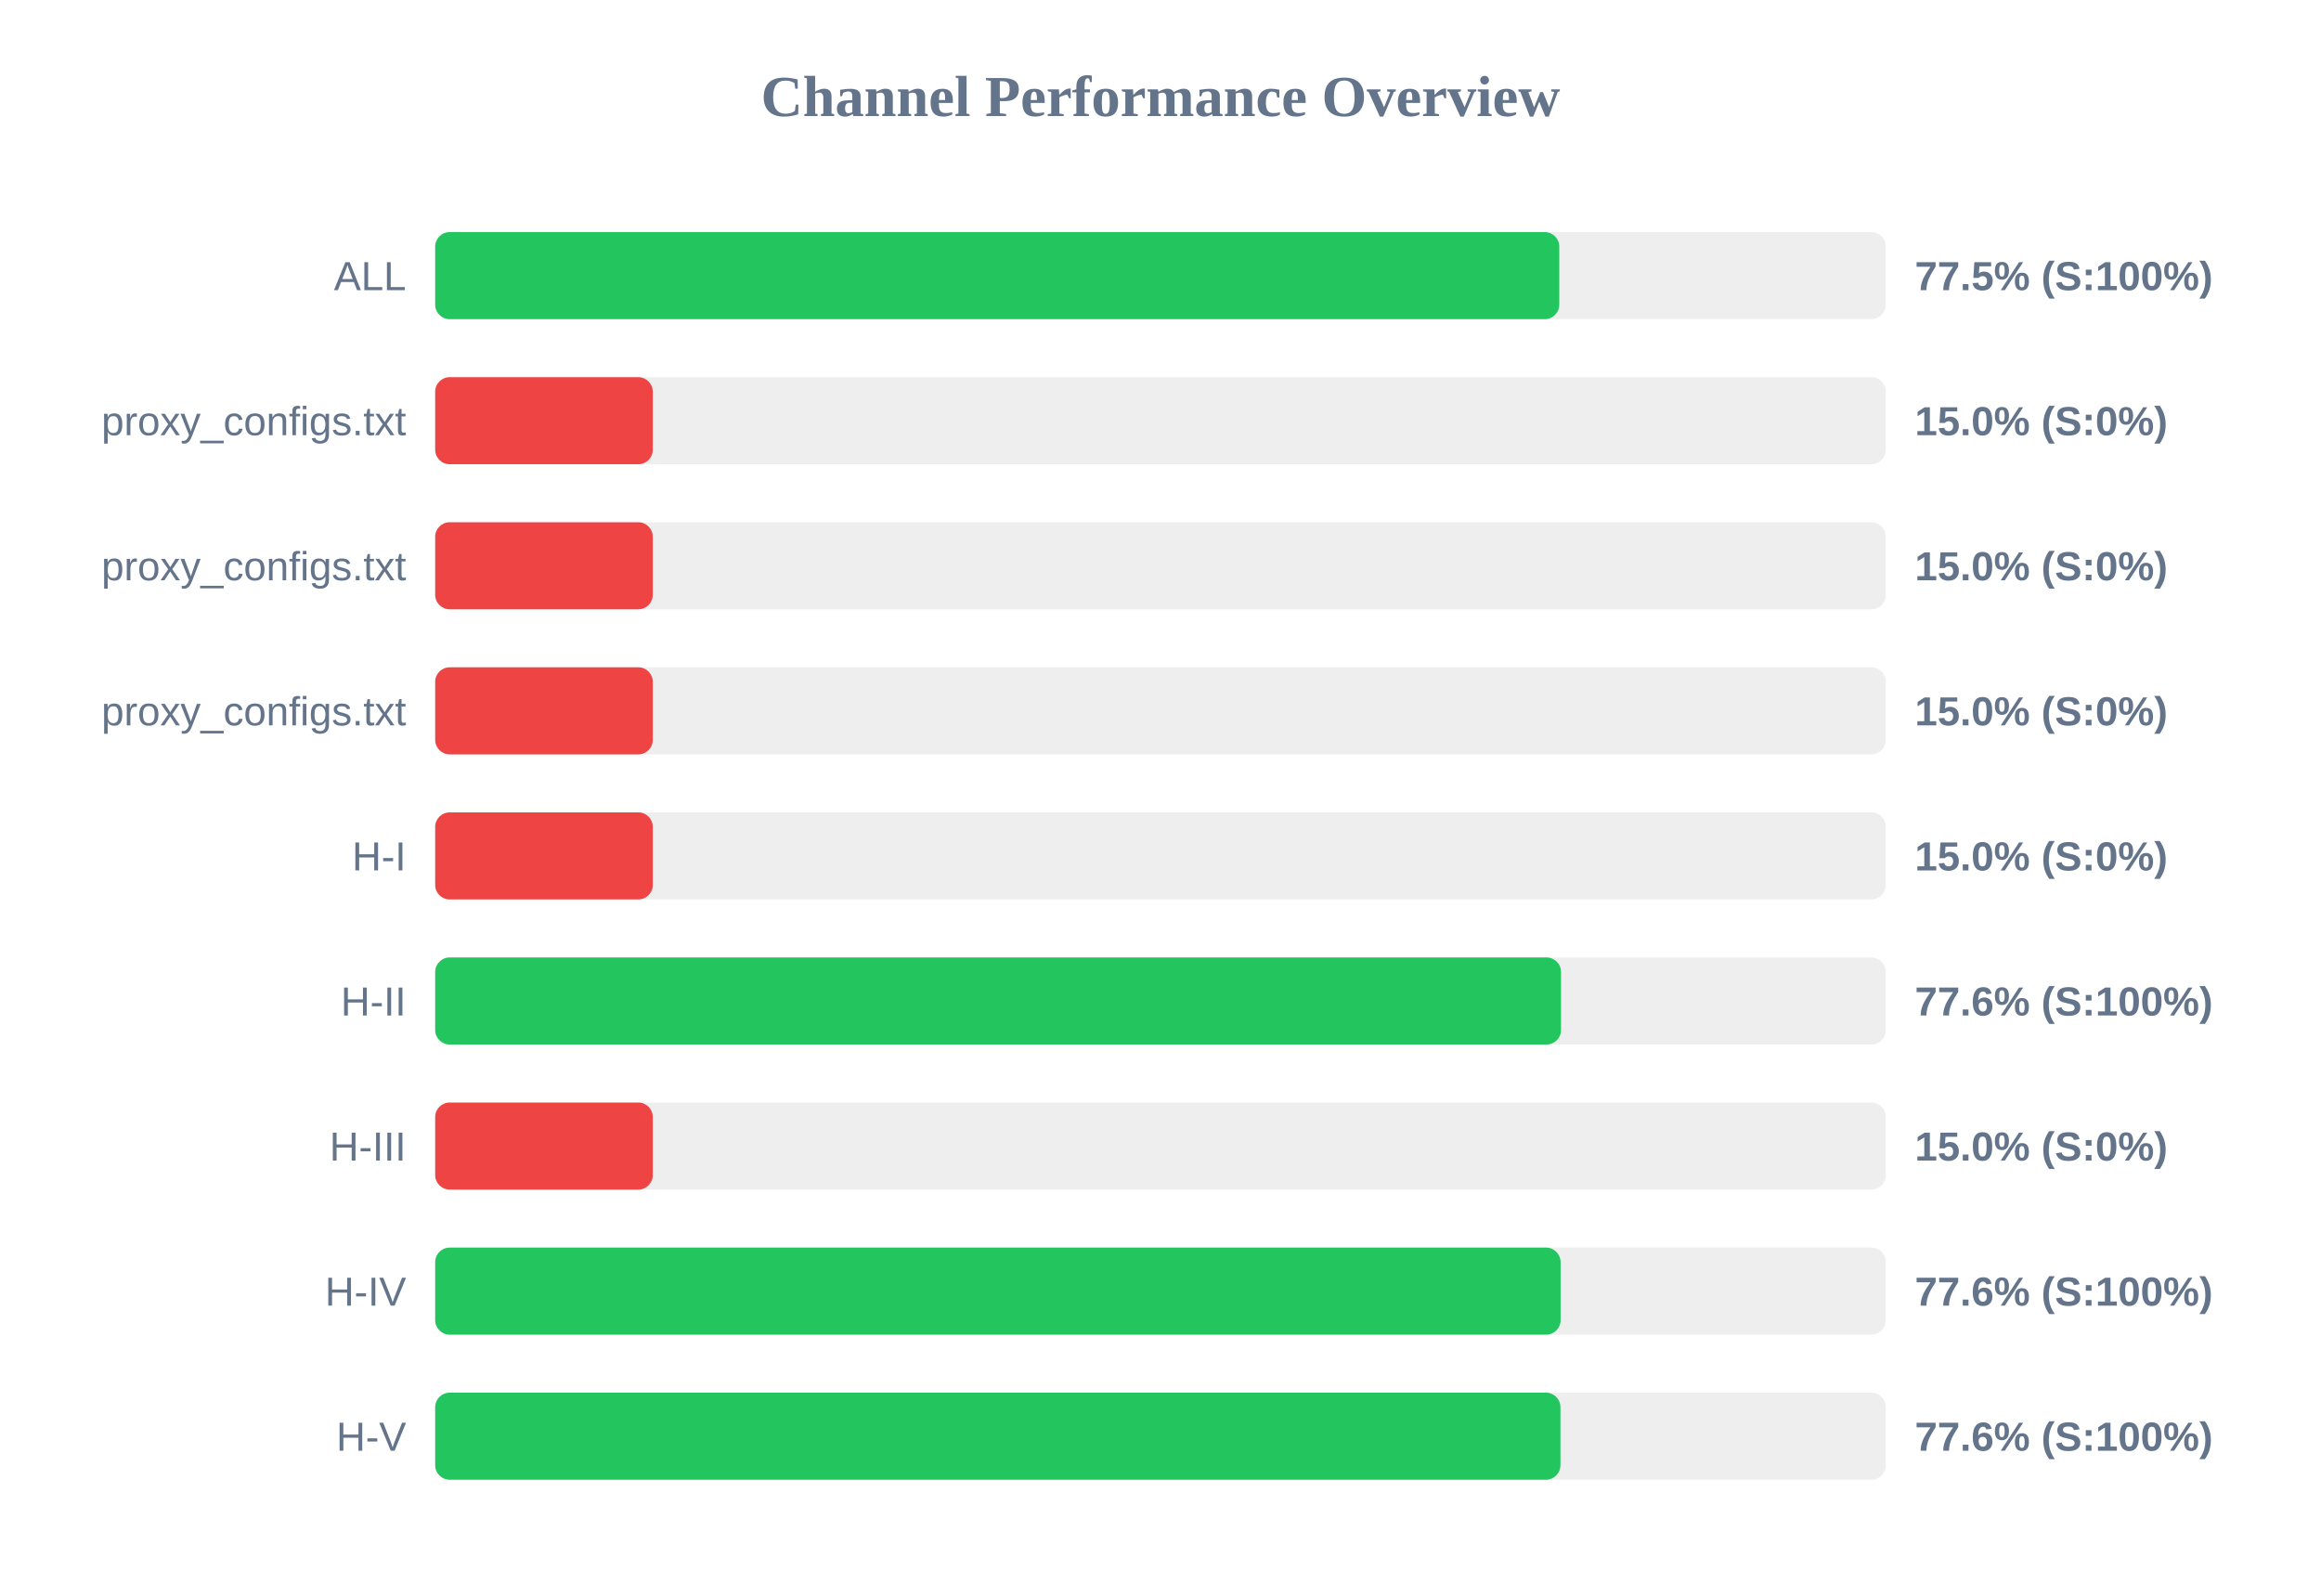
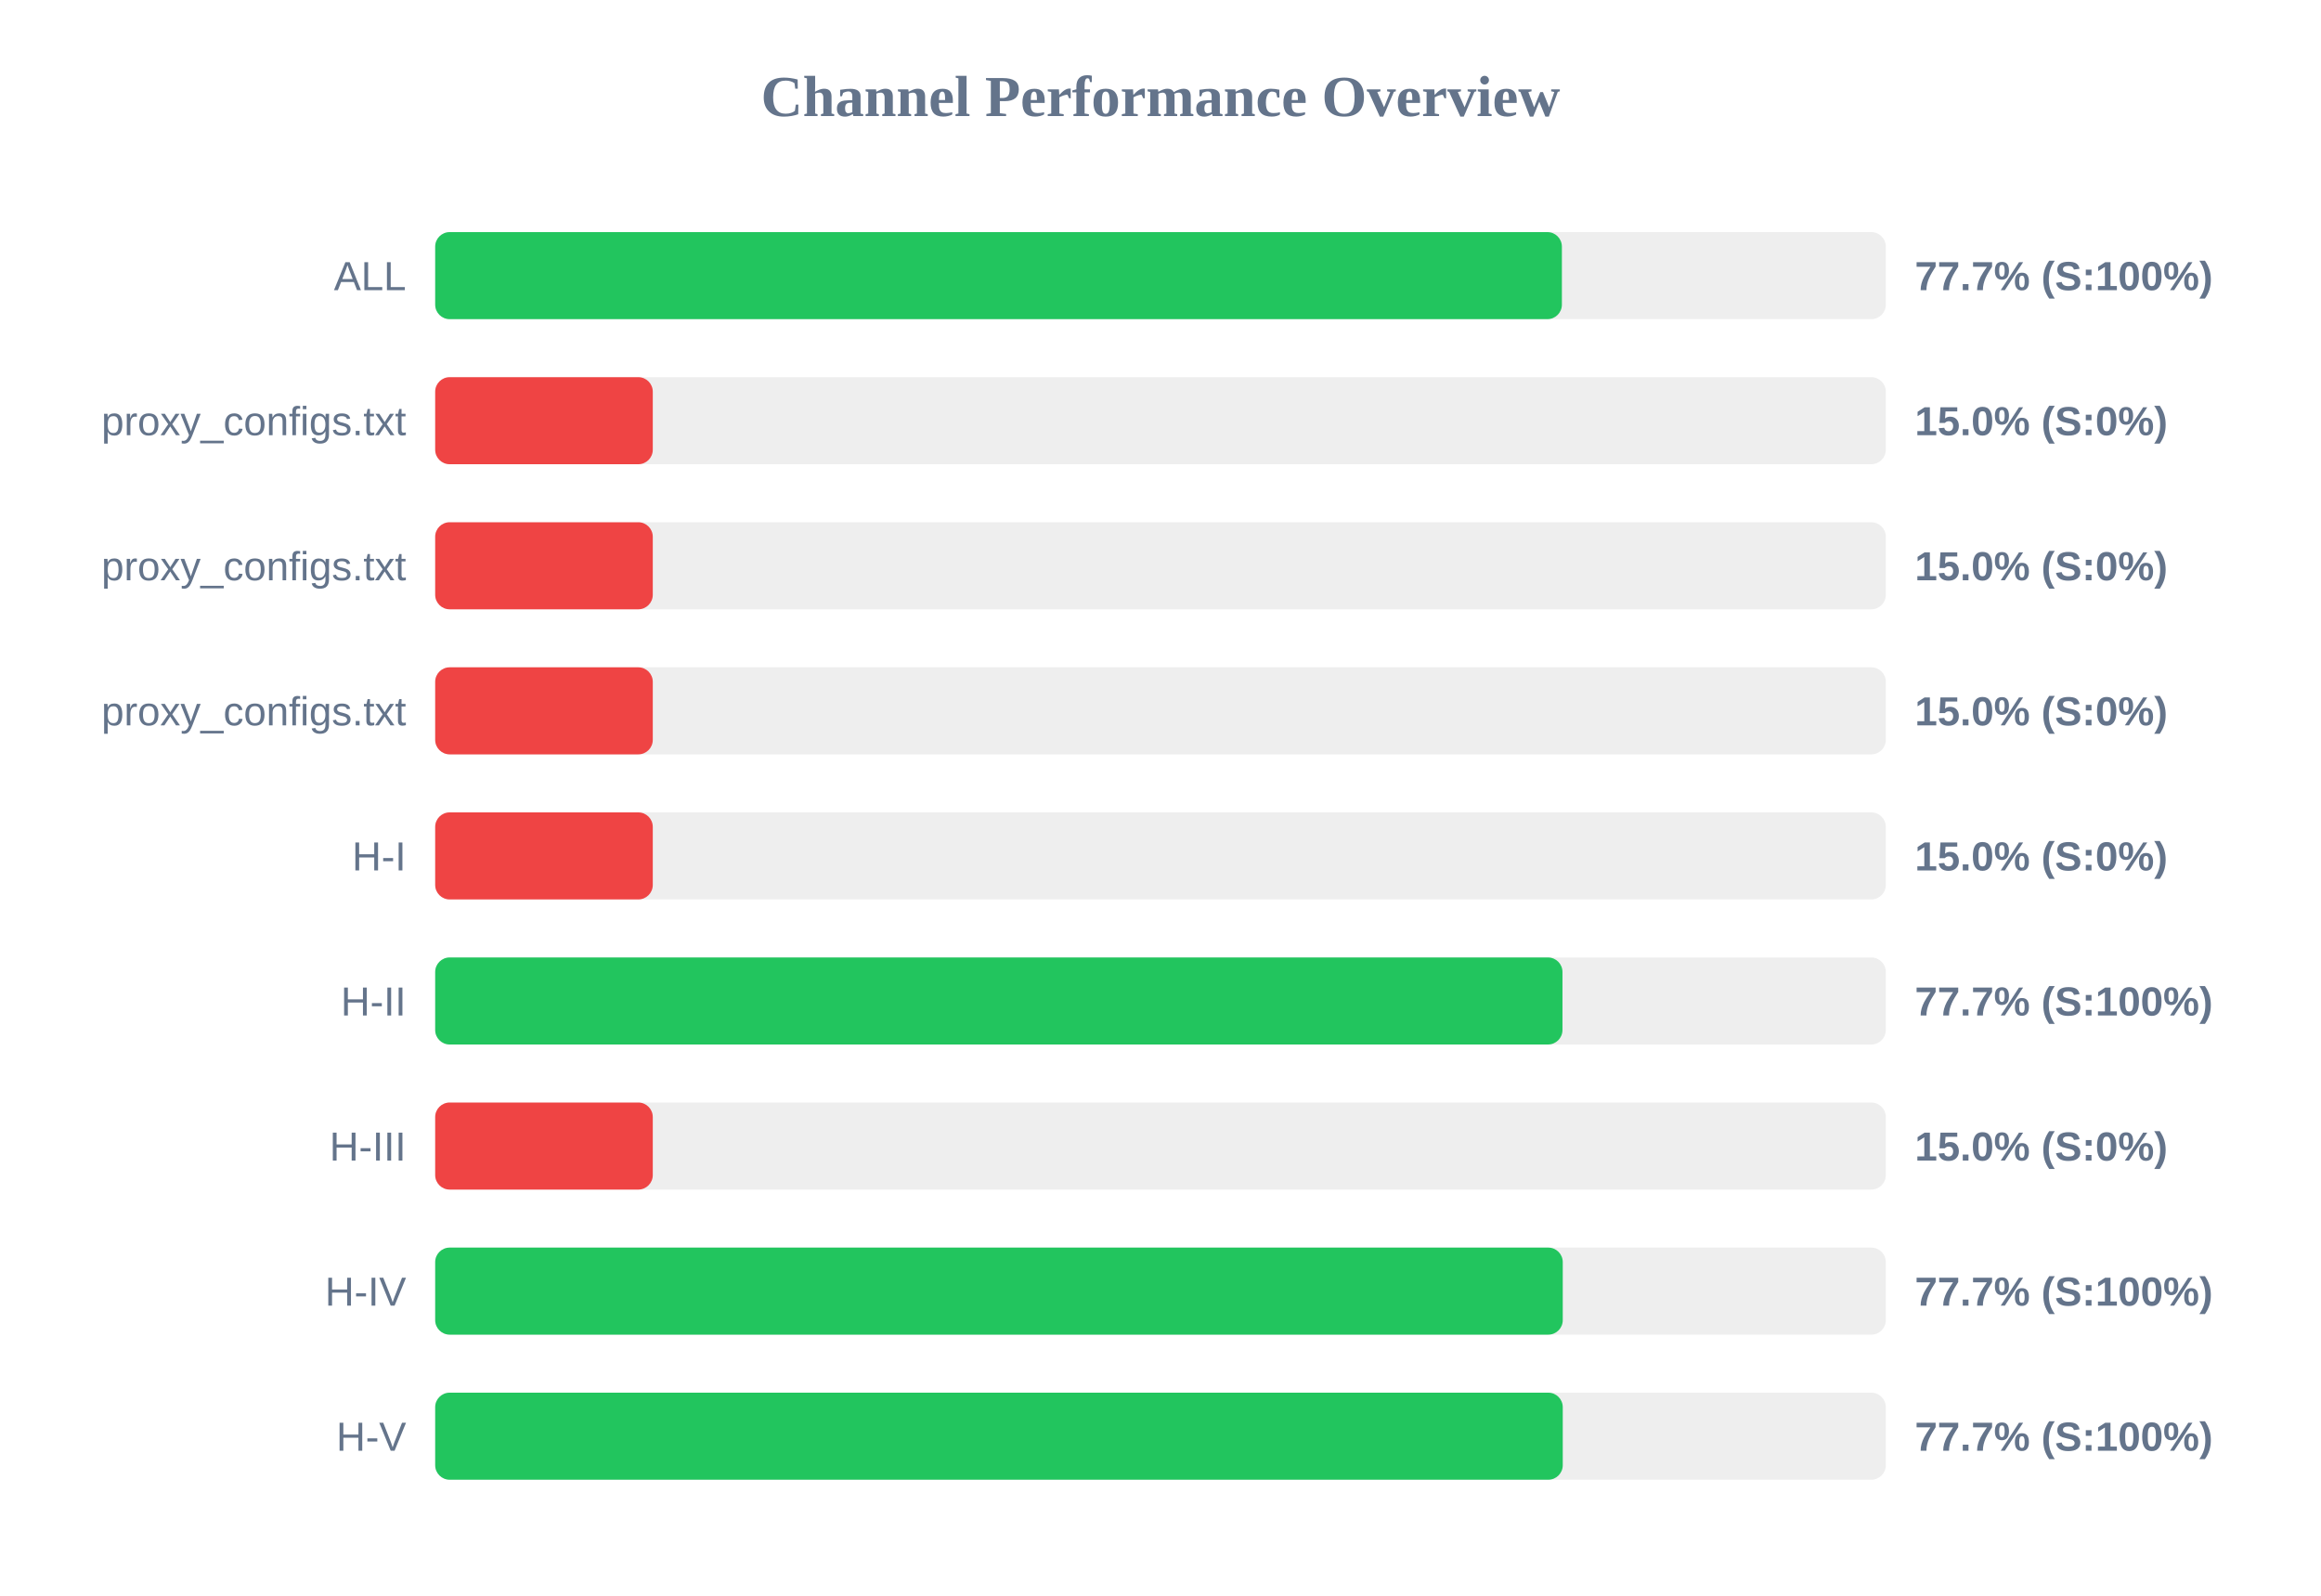
<svg xmlns="http://www.w3.org/2000/svg" width="800" height="550" version="1.1">
  <style>
        .row { font: 14px Arial; fill: #64748b; }
        .score { font: bold 14px Arial; fill: #64748b; }
    </style>
  <text x="400" y="40" text-anchor="middle" font-size="20px" font-weight="bold" fill="#64748b">Channel Performance Overview</text>
  <rect x="150" y="80" width="500" height="30" fill="#eee" rx="5" />
-   <rect x="150" y="80" width="387.45" height="30" fill="#22c55e" rx="5" />
+   <rect x="150" y="80" width="388.35" height="30" fill="#22c55e" rx="5" />
  <text x="140" y="100" text-anchor="end" class="row">ALL</text>
-   <text x="660" y="100" text-anchor="start" class="score">77.5% (S:100%)</text>
+   <text x="660" y="100" text-anchor="start" class="score">77.7% (S:100%)</text>
  <rect x="150" y="130" width="500" height="30" fill="#eee" rx="5" />
  <rect x="150" y="130" width="75.0" height="30" fill="#ef4444" rx="5" />
  <text x="140" y="150" text-anchor="end" class="row">proxy_configs.txt</text>
  <text x="660" y="150" text-anchor="start" class="score">15.0% (S:0%)</text>
  <rect x="150" y="180" width="500" height="30" fill="#eee" rx="5" />
  <rect x="150" y="180" width="75.0" height="30" fill="#ef4444" rx="5" />
  <text x="140" y="200" text-anchor="end" class="row">proxy_configs.txt</text>
  <text x="660" y="200" text-anchor="start" class="score">15.0% (S:0%)</text>
  <rect x="150" y="230" width="500" height="30" fill="#eee" rx="5" />
  <rect x="150" y="230" width="75.0" height="30" fill="#ef4444" rx="5" />
  <text x="140" y="250" text-anchor="end" class="row">proxy_configs.txt</text>
  <text x="660" y="250" text-anchor="start" class="score">15.0% (S:0%)</text>
  <rect x="150" y="280" width="500" height="30" fill="#eee" rx="5" />
  <rect x="150" y="280" width="75.0" height="30" fill="#ef4444" rx="5" />
  <text x="140" y="300" text-anchor="end" class="row">H-I</text>
  <text x="660" y="300" text-anchor="start" class="score">15.0% (S:0%)</text>
  <rect x="150" y="330" width="500" height="30" fill="#eee" rx="5" />
-   <rect x="150" y="330" width="388.05" height="30" fill="#22c55e" rx="5" />
+   <rect x="150" y="330" width="388.55" height="30" fill="#22c55e" rx="5" />
  <text x="140" y="350" text-anchor="end" class="row">H-II</text>
-   <text x="660" y="350" text-anchor="start" class="score">77.6% (S:100%)</text>
+   <text x="660" y="350" text-anchor="start" class="score">77.7% (S:100%)</text>
  <rect x="150" y="380" width="500" height="30" fill="#eee" rx="5" />
  <rect x="150" y="380" width="75.0" height="30" fill="#ef4444" rx="5" />
  <text x="140" y="400" text-anchor="end" class="row">H-III</text>
  <text x="660" y="400" text-anchor="start" class="score">15.0% (S:0%)</text>
  <rect x="150" y="430" width="500" height="30" fill="#eee" rx="5" />
-   <rect x="150" y="430" width="387.9" height="30" fill="#22c55e" rx="5" />
+   <rect x="150" y="430" width="388.65" height="30" fill="#22c55e" rx="5" />
  <text x="140" y="450" text-anchor="end" class="row">H-IV</text>
-   <text x="660" y="450" text-anchor="start" class="score">77.6% (S:100%)</text>
+   <text x="660" y="450" text-anchor="start" class="score">77.7% (S:100%)</text>
  <rect x="150" y="480" width="500" height="30" fill="#eee" rx="5" />
-   <rect x="150" y="480" width="387.85" height="30" fill="#22c55e" rx="5" />
+   <rect x="150" y="480" width="388.65" height="30" fill="#22c55e" rx="5" />
  <text x="140" y="500" text-anchor="end" class="row">H-V</text>
-   <text x="660" y="500" text-anchor="start" class="score">77.6% (S:100%)</text>
+   <text x="660" y="500" text-anchor="start" class="score">77.7% (S:100%)</text>
</svg>
